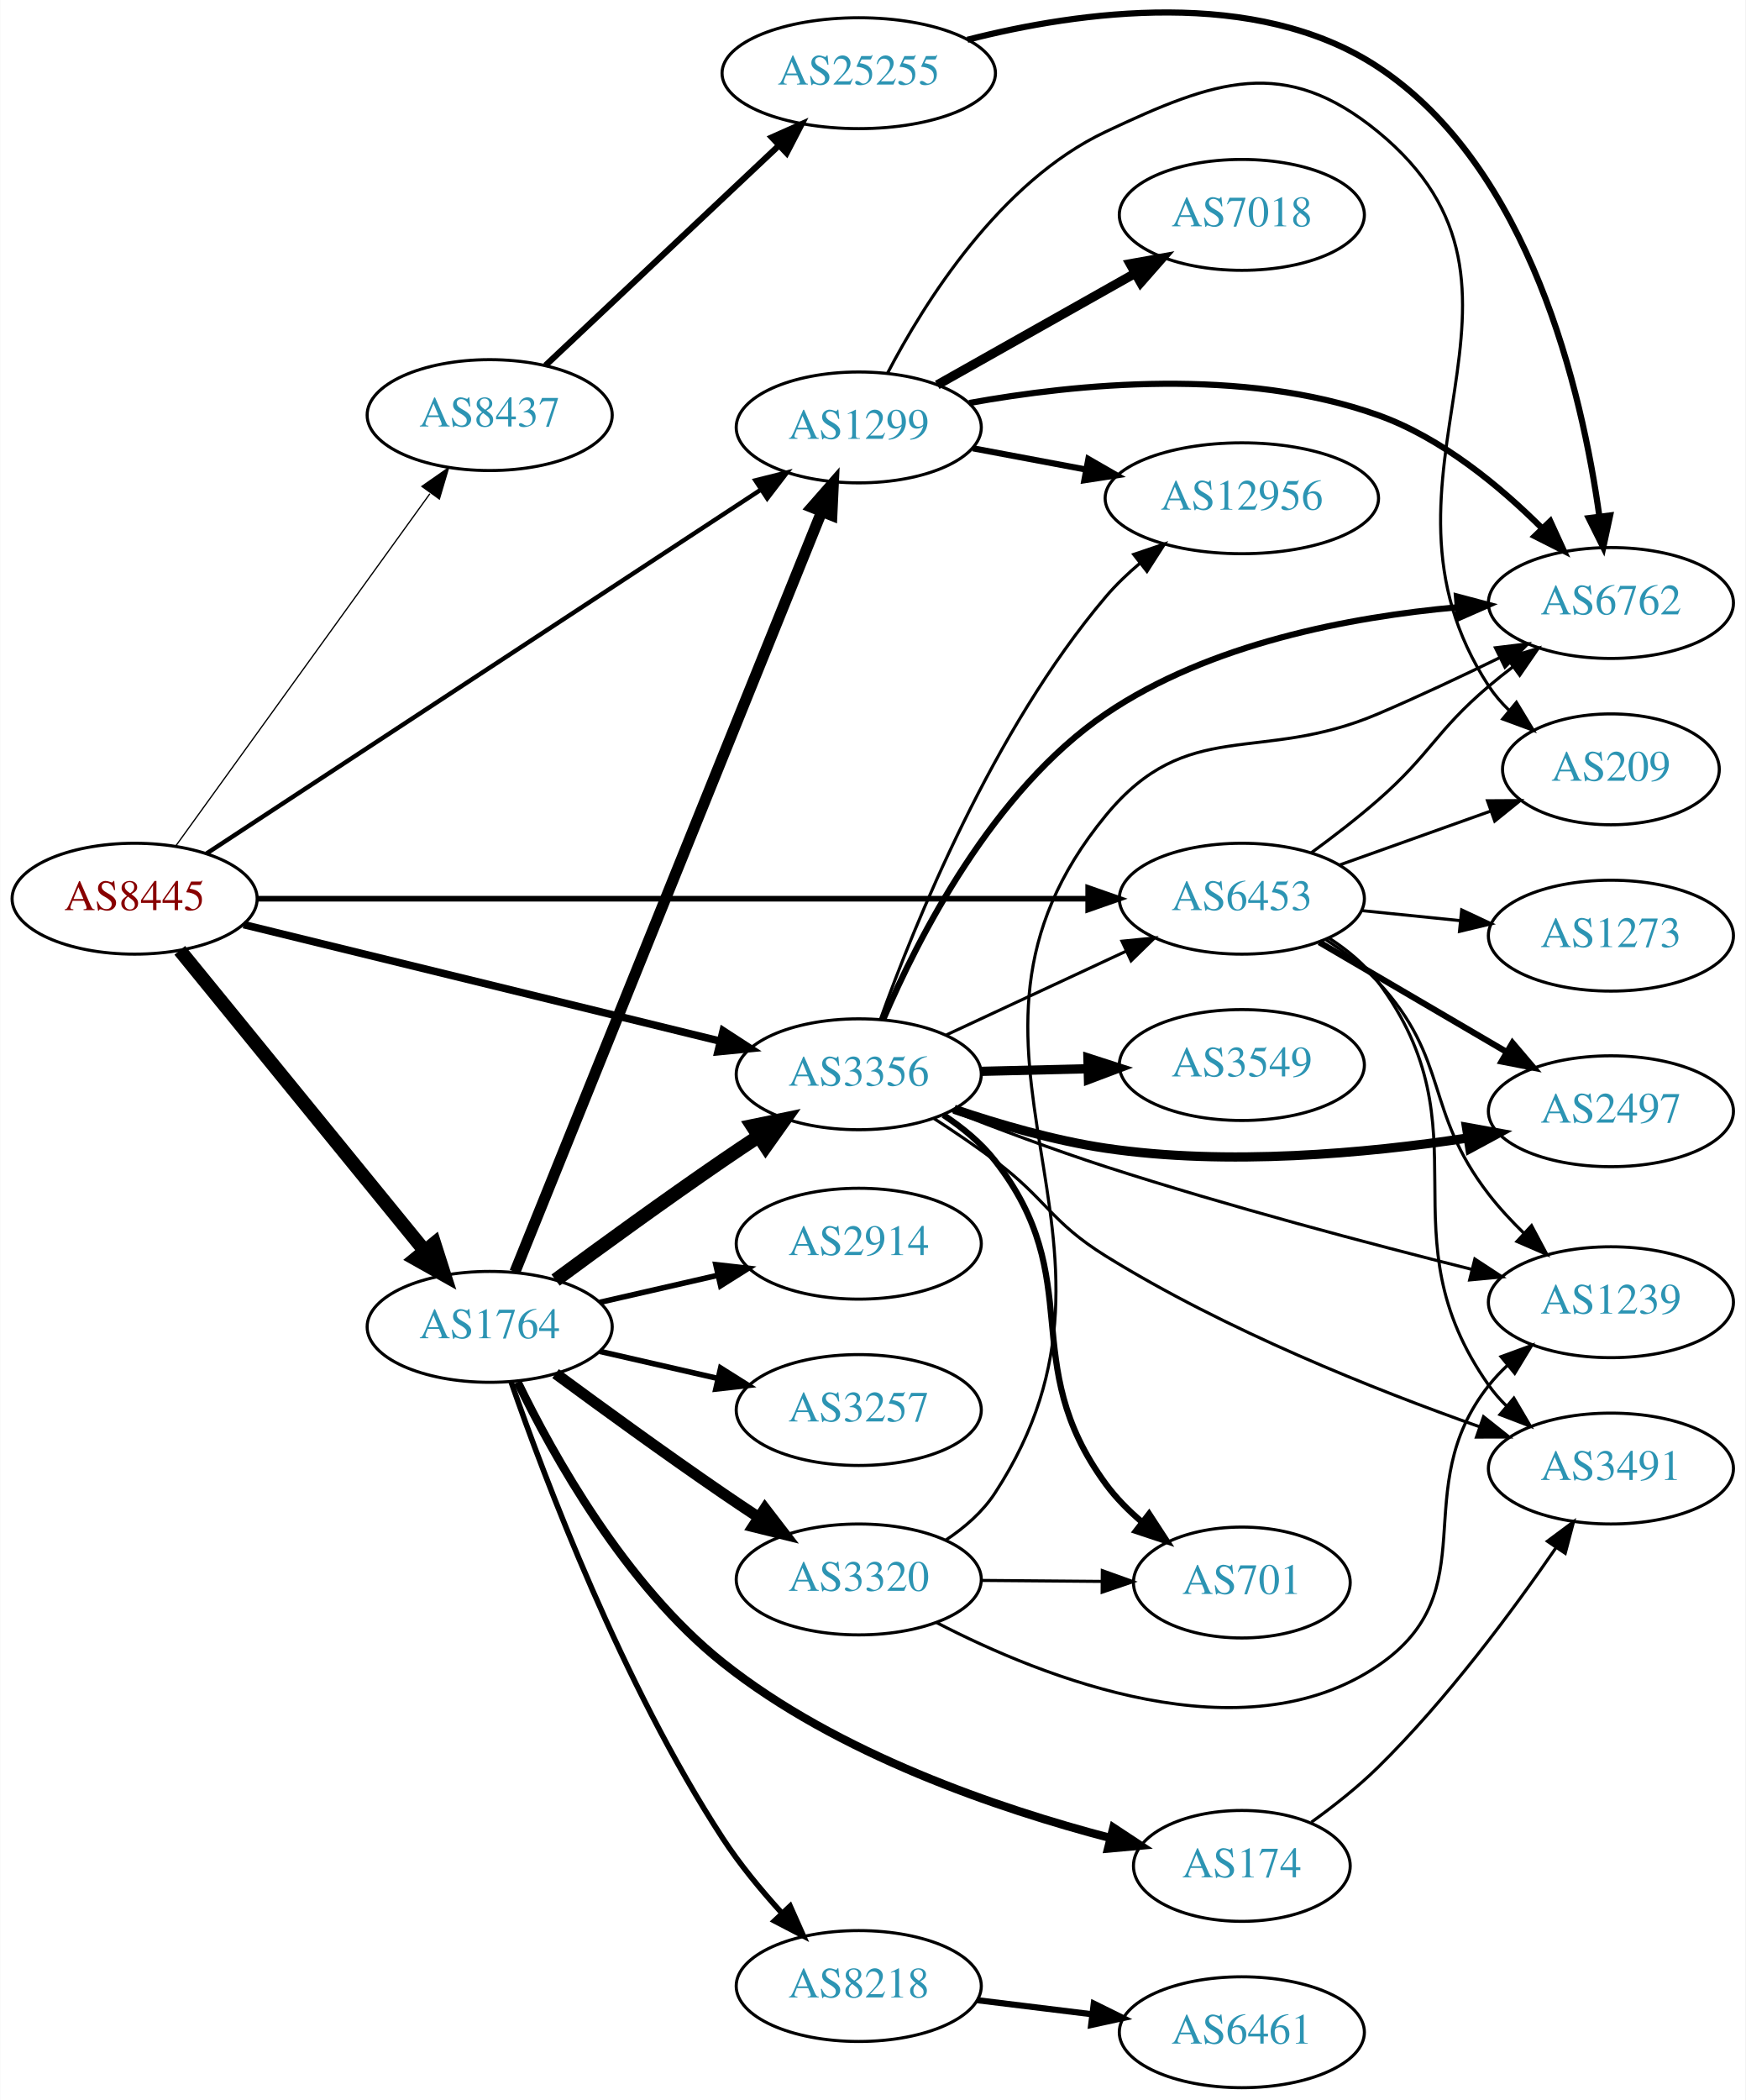
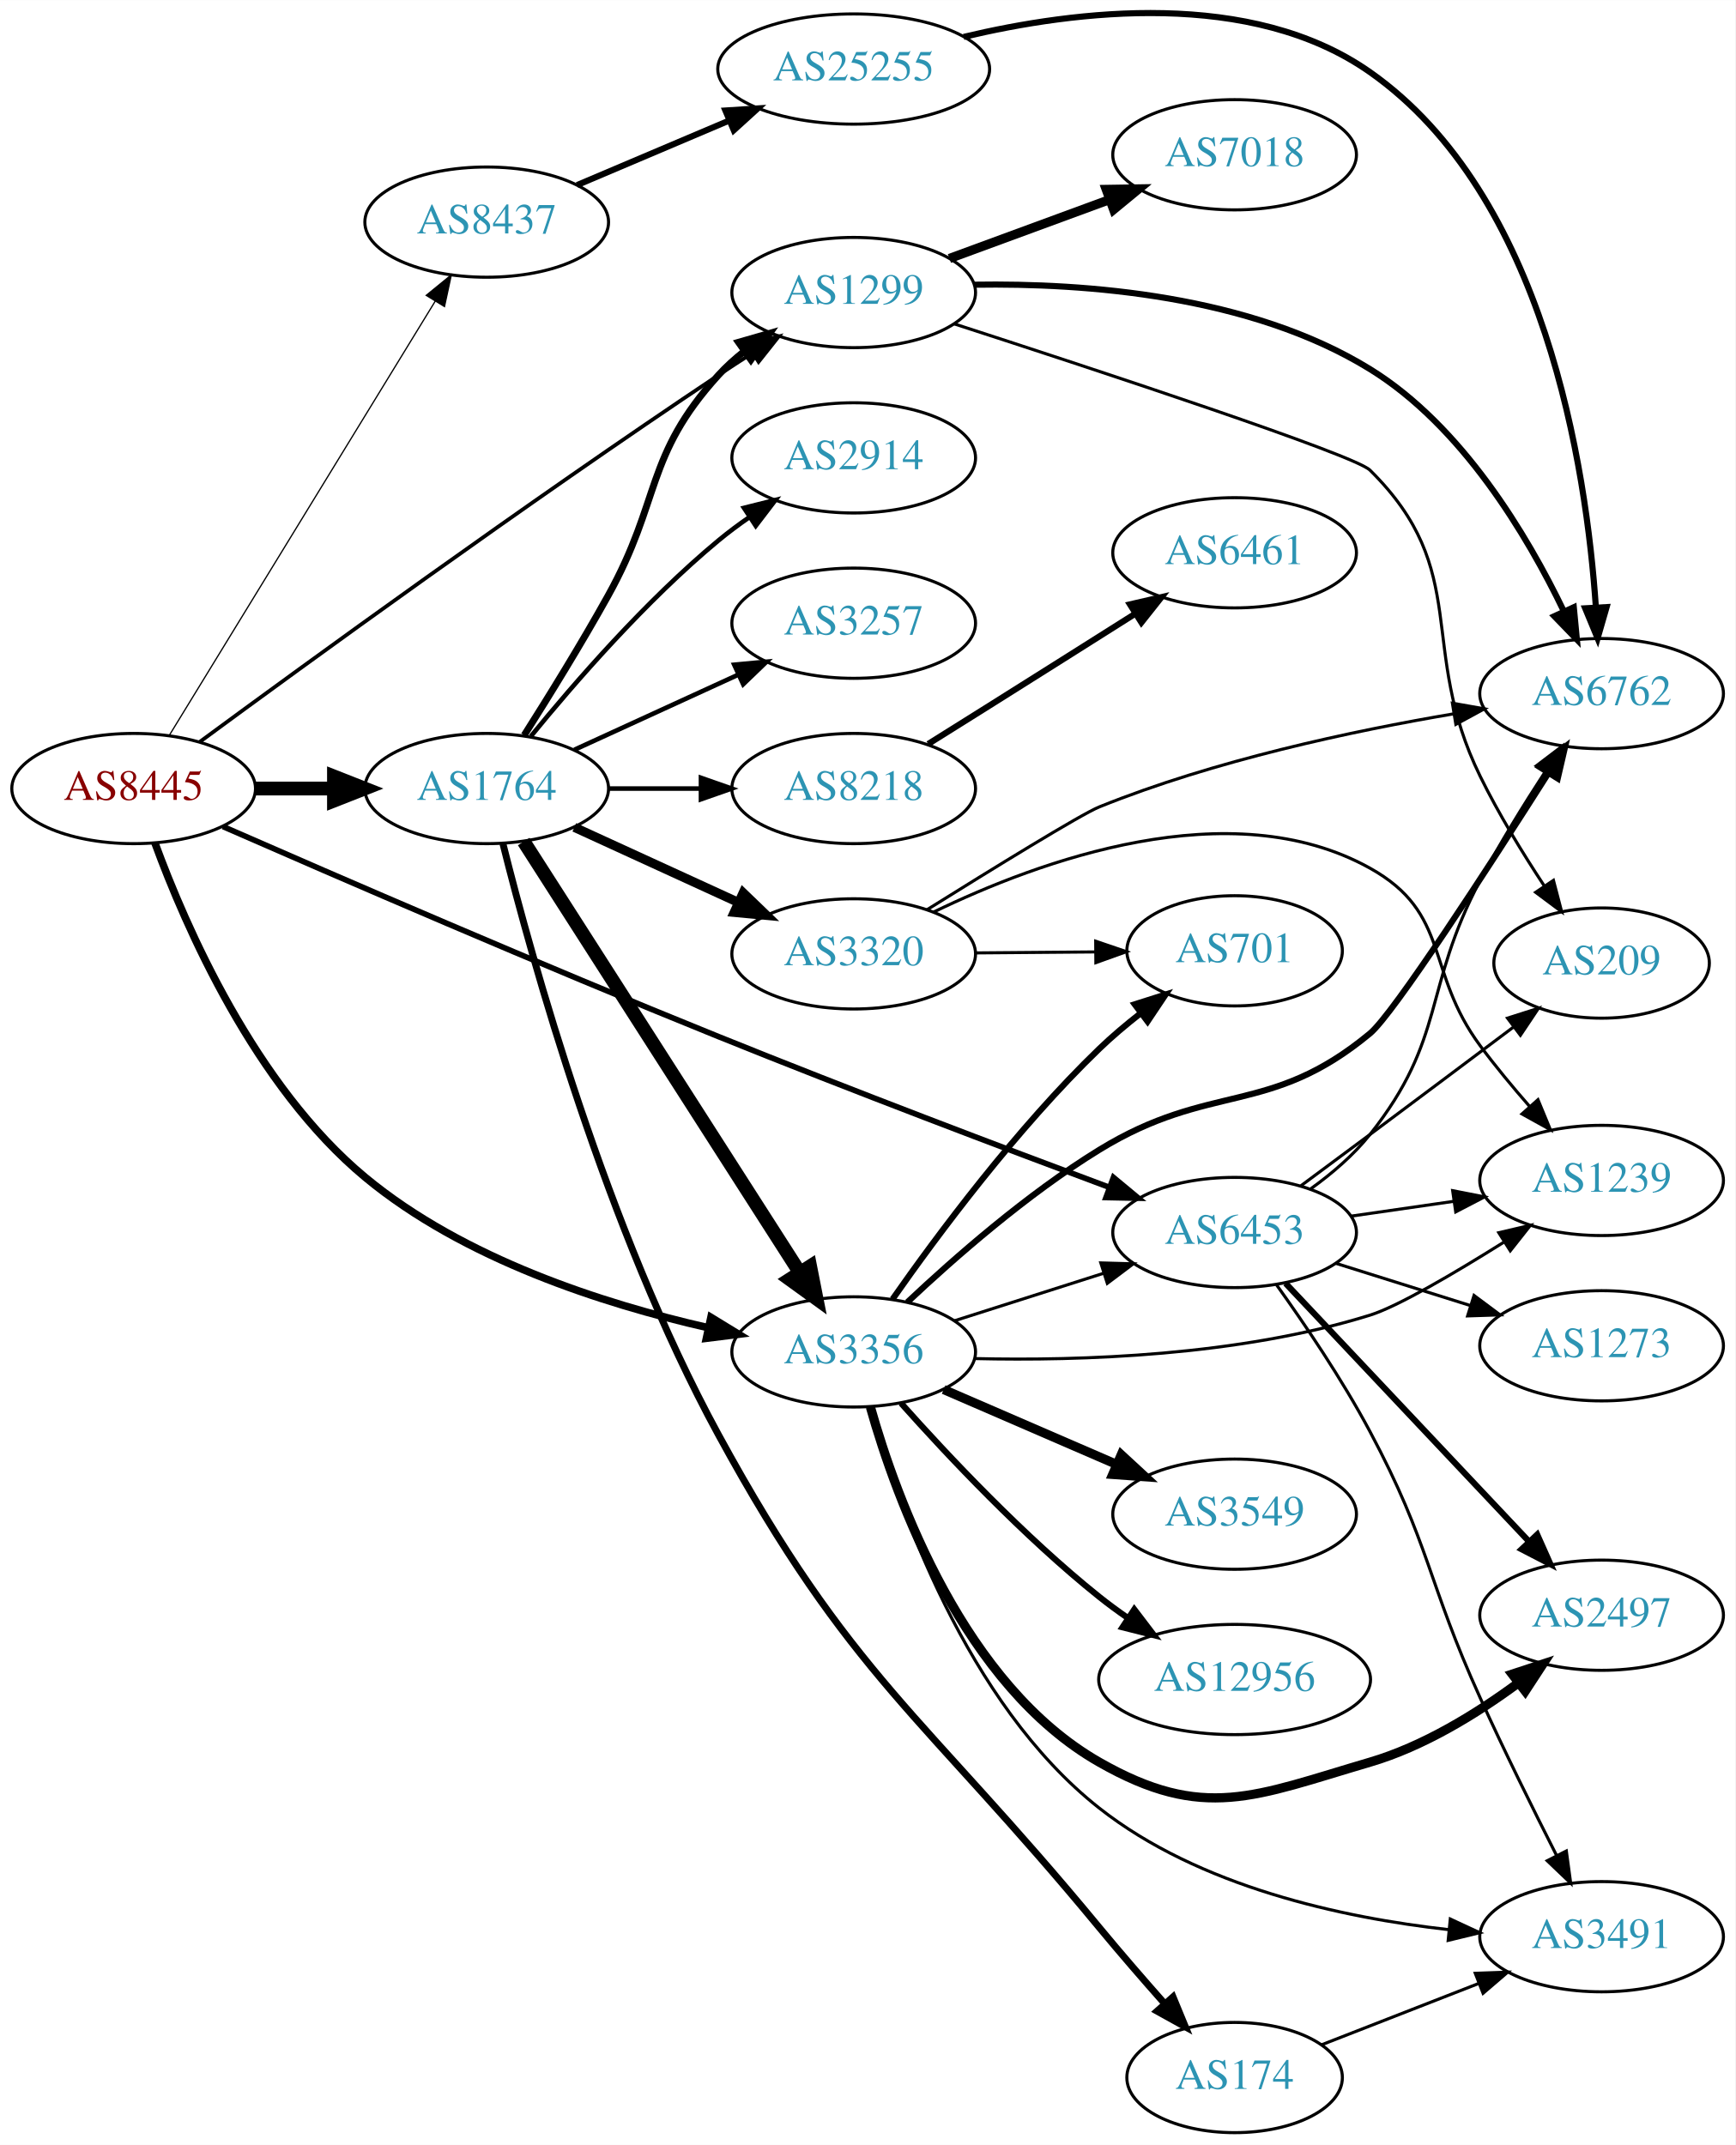
- <svg xmlns="http://www.w3.org/2000/svg" xmlns:xlink="http://www.w3.org/1999/xlink" width="567pt" height="682pt" viewBox="0.00 0.00 566.66 681.76">
-   <g id="graph0" class="graph" transform="scale(1 1) rotate(0) translate(4 677.762)">
-     <polygon fill="white" stroke="none" points="-4,4 -4,-677.762 562.663,-677.762 562.663,4 -4,4" />
+ <svg xmlns="http://www.w3.org/2000/svg" xmlns:xlink="http://www.w3.org/1999/xlink" width="567pt" height="701pt" viewBox="0.00 0.00 566.66 700.51">
+   <g id="graph0" class="graph" transform="scale(1 1) rotate(0) translate(4 696.512)">
+     <polygon fill="white" stroke="none" points="-4,4 -4,-696.512 562.663,-696.512 562.663,4 -4,4" />
    <g id="node1" class="node">
      <g id="a_node1">
        <a xlink:href="/asn/8445" xlink:title="AS8445 ~ SALZBURG-AG-AS [AT]">
-           <ellipse fill="#ffffff" stroke="black" cx="39.647" cy="-386" rx="39.794" ry="18" />
-           <text text-anchor="middle" x="39.647" y="-382.3" font-family="Times,serif" font-size="14.00" fill="#880000">AS8445</text>
+           <ellipse fill="#ffffff" stroke="black" cx="39.647" cy="-439" rx="39.794" ry="18" />
+           <text text-anchor="middle" x="39.647" y="-435.3" font-family="Times,serif" font-size="14.00" fill="#880000">AS8445</text>
        </a>
      </g>
    </g>
    <g id="node2" class="node">
      <g id="a_node2">
        <a xlink:href="/asn/1299" xlink:title="AS1299 ~ Telia Carrier [EU]">
-           <ellipse fill="#ffffff" stroke="black" cx="274.782" cy="-539" rx="39.794" ry="18" />
-           <text text-anchor="middle" x="274.782" y="-535.3" font-family="Times,serif" font-size="14.00" fill="#2c94b3">AS1299</text>
+           <ellipse fill="#ffffff" stroke="black" cx="274.782" cy="-601" rx="39.794" ry="18" />
+           <text text-anchor="middle" x="274.782" y="-597.3" font-family="Times,serif" font-size="14.00" fill="#2c94b3">AS1299</text>
        </a>
      </g>
    </g>
    <g id="edge1" class="edge">
-       <path fill="none" stroke="black" stroke-width="1.432" d="M63.001,-400.67C104.951,-428.201 195.526,-487.643 243.129,-518.883" />
-       <polygon fill="black" stroke="black" stroke-width="1.432" points="241.215,-521.814 251.496,-524.374 245.056,-515.961 241.215,-521.814" />
+       <path fill="none" stroke="black" stroke-width="1.227" d="M61.164,-454.19C95.698,-479.617 167.818,-532.13 230.586,-574 234.145,-576.374 237.901,-578.815 241.653,-581.213" />
+       <polygon fill="black" stroke="black" stroke-width="1.227" points="239.982,-584.297 250.306,-586.677 243.72,-578.378 239.982,-584.297" />
    </g>
    <g id="node3" class="node">
      <g id="a_node3">
        <a xlink:href="/asn/1764" xlink:title="AS1764 ~ NEXTLAYER-AS [AT]">
-           <ellipse fill="#ffffff" stroke="black" cx="154.939" cy="-247" rx="39.794" ry="18" />
-           <text text-anchor="middle" x="154.939" y="-243.3" font-family="Times,serif" font-size="14.00" fill="#2c94b3">AS1764</text>
+           <ellipse fill="#ffffff" stroke="black" cx="154.939" cy="-439" rx="39.794" ry="18" />
+           <text text-anchor="middle" x="154.939" y="-435.3" font-family="Times,serif" font-size="14.00" fill="#2c94b3">AS1764</text>
        </a>
      </g>
    </g>
    <g id="edge2" class="edge">
-       <path fill="none" stroke="black" stroke-width="4.5" d="M54.312,-369.233C74.131,-344.917 110.979,-299.709 133.881,-271.61" />
-       <polygon fill="black" stroke="black" stroke-width="4.5" points="136.959,-274.065 140.225,-263.826 130.855,-269.09 136.959,-274.065" />
+       <path fill="none" stroke="black" stroke-width="4.5" d="M79.319,-439C87.522,-439 96.286,-439 104.818,-439" />
+       <polygon fill="black" stroke="black" stroke-width="4.5" points="105.057,-442.938 115.057,-439 105.057,-435.063 105.057,-442.938" />
    </g>
    <g id="node4" class="node">
      <g id="a_node4">
        <a xlink:href="/asn/3356" xlink:title="AS3356 ~ Level 3 Parent, LLC [US]">
-           <ellipse fill="#ffffff" stroke="black" cx="274.782" cy="-329" rx="39.794" ry="18" />
-           <text text-anchor="middle" x="274.782" y="-325.3" font-family="Times,serif" font-size="14.00" fill="#2c94b3">AS3356</text>
+           <ellipse fill="#ffffff" stroke="black" cx="274.782" cy="-255" rx="39.794" ry="18" />
+           <text text-anchor="middle" x="274.782" y="-251.3" font-family="Times,serif" font-size="14.00" fill="#2c94b3">AS3356</text>
        </a>
      </g>
    </g>
    <g id="edge3" class="edge">
-       <path fill="none" stroke="black" stroke-width="2.455" d="M75.046,-377.589C116.143,-367.542 184.963,-350.716 229.866,-339.737" />
-       <polygon fill="black" stroke="black" stroke-width="2.455" points="230.738,-343.127 239.621,-337.352 229.076,-336.327 230.738,-343.127" />
+       <path fill="none" stroke="black" stroke-width="2.455" d="M46.606,-421.197C56.602,-393.936 79.266,-341.876 115.293,-312 147.42,-285.358 192.991,-270.705 227.027,-262.955" />
+       <polygon fill="black" stroke="black" stroke-width="2.455" points="228.154,-266.292 237.192,-260.765 226.68,-259.449 228.154,-266.292" />
    </g>
    <g id="node5" class="node">
      <g id="a_node5">
        <a xlink:href="/asn/6453" xlink:title="AS6453 ~ TATA COMMUNICATIONS (AMERICA) INC [US]">
-           <ellipse fill="#ffffff" stroke="black" cx="399.174" cy="-386" rx="39.794" ry="18" />
-           <text text-anchor="middle" x="399.174" y="-382.3" font-family="Times,serif" font-size="14.00" fill="#2c94b3">AS6453</text>
+           <ellipse fill="#ffffff" stroke="black" cx="399.174" cy="-294" rx="39.794" ry="18" />
+           <text text-anchor="middle" x="399.174" y="-290.3" font-family="Times,serif" font-size="14.00" fill="#2c94b3">AS6453</text>
        </a>
      </g>
    </g>
    <g id="edge4" class="edge">
-       <path fill="none" stroke="black" stroke-width="1.841" d="M79.589,-386C145.139,-386 277.373,-386 349.144,-386" />
-       <polygon fill="black" stroke="black" stroke-width="1.841" points="349.28,-389.5 359.28,-386 349.28,-382.5 349.28,-389.5" />
+       <path fill="none" stroke="black" stroke-width="1.841" d="M68.824,-426.584C105.788,-410.388 172.75,-381.365 230.586,-358 273.952,-340.48 324.111,-321.491 358.169,-308.786" />
+       <polygon fill="black" stroke="black" stroke-width="1.841" points="359.612,-311.984 367.763,-305.215 357.17,-305.423 359.612,-311.984" />
    </g>
    <g id="node6" class="node">
      <g id="a_node6">
        <a xlink:href="/asn/8437" xlink:title="AS8437 ~ Hutchison Drei Austria GmbH [AT]">
-           <ellipse fill="#ffffff" stroke="black" cx="154.939" cy="-543" rx="39.794" ry="18" />
-           <text text-anchor="middle" x="154.939" y="-539.3" font-family="Times,serif" font-size="14.00" fill="#2c94b3">AS8437</text>
+           <ellipse fill="#ffffff" stroke="black" cx="154.939" cy="-624" rx="39.794" ry="18" />
+           <text text-anchor="middle" x="154.939" y="-620.3" font-family="Times,serif" font-size="14.00" fill="#2c94b3">AS8437</text>
        </a>
      </g>
    </g>
    <g id="edge5" class="edge">
-       <path fill="none" stroke="black" stroke-width="0.409" d="M52.986,-403.101C72.906,-430.706 112.261,-485.242 135.513,-517.465" />
-       <polygon fill="black" stroke="black" stroke-width="0.409" points="132.925,-519.859 141.615,-525.92 138.601,-515.763 132.925,-519.859" />
+       <path fill="none" stroke="black" stroke-width="0.409" d="M51.305,-456.404C71.346,-489.13 114.731,-559.976 138.163,-598.239" />
+       <polygon fill="black" stroke="black" stroke-width="0.409" points="135.185,-600.077 143.392,-606.777 141.154,-596.421 135.185,-600.077" />
    </g>
    <g id="node7" class="node">
      <g id="a_node7">
-         <a xlink:href="/asn/12956" xlink:title="AS12956 ~ TELXIUS [ES]">
-           <ellipse fill="#ffffff" stroke="black" cx="399.174" cy="-516" rx="44.393" ry="18" />
-           <text text-anchor="middle" x="399.174" y="-512.3" font-family="Times,serif" font-size="14.00" fill="#2c94b3">AS12956</text>
+         <a xlink:href="/asn/7018" xlink:title="AS7018 ~ AT&amp;T Services, Inc. [US]">
+           <ellipse fill="#ffffff" stroke="black" cx="399.174" cy="-646" rx="39.794" ry="18" />
+           <text text-anchor="middle" x="399.174" y="-642.3" font-family="Times,serif" font-size="14.00" fill="#2c94b3">AS7018</text>
        </a>
      </g>
    </g>
    <g id="edge6" class="edge">
-       <path fill="none" stroke="black" stroke-width="2" d="M311.842,-532.224C323.3,-530.07 336.181,-527.65 348.428,-525.348" />
-       <polygon fill="black" stroke="black" stroke-width="2" points="349.34,-528.738 358.521,-523.452 348.047,-521.859 349.34,-528.738" />
+       <path fill="none" stroke="black" stroke-width="3" d="M306.036,-612.124C321.777,-617.911 341.224,-625.061 358.189,-631.298" />
+       <polygon fill="black" stroke="black" stroke-width="3" points="357.25,-634.682 367.844,-634.848 359.666,-628.112 357.25,-634.682" />
    </g>
    <g id="node8" class="node">
      <g id="a_node8">
-         <a xlink:href="/asn/7018" xlink:title="AS7018 ~ AT&amp;T Services, Inc. [US]">
-           <ellipse fill="#ffffff" stroke="black" cx="399.174" cy="-608" rx="39.794" ry="18" />
-           <text text-anchor="middle" x="399.174" y="-604.3" font-family="Times,serif" font-size="14.00" fill="#2c94b3">AS7018</text>
+         <a xlink:href="/asn/6762" xlink:title="AS6762 ~ TELECOM ITALIA SPARKLE S.p.A. [IT]">
+           <ellipse fill="#ffffff" stroke="black" cx="519.017" cy="-470" rx="39.794" ry="18" />
+           <text text-anchor="middle" x="519.017" y="-466.3" font-family="Times,serif" font-size="14.00" fill="#2c94b3">AS6762</text>
        </a>
      </g>
    </g>
    <g id="edge7" class="edge">
-       <path fill="none" stroke="black" stroke-width="3" d="M300.256,-552.797C318.646,-563.165 344.058,-577.491 364.385,-588.951" />
-       <polygon fill="black" stroke="black" stroke-width="3" points="362.893,-592.128 373.323,-593.99 366.331,-586.03 362.893,-592.128" />
+       <path fill="none" stroke="black" stroke-width="2" d="M314.295,-603.559C350.279,-604.13 404.186,-600.168 443.37,-576 473.474,-557.433 494.746,-521.72 506.687,-496.907" />
+       <polygon fill="black" stroke="black" stroke-width="2" points="509.938,-498.214 510.947,-487.667 503.581,-495.283 509.938,-498.214" />
    </g>
    <g id="node9" class="node">
      <g id="a_node9">
-         <a xlink:href="/asn/6762" xlink:title="AS6762 ~ TELECOM ITALIA SPARKLE S.p.A. [IT]">
-           <ellipse fill="#ffffff" stroke="black" cx="519.017" cy="-482" rx="39.794" ry="18" />
-           <text text-anchor="middle" x="519.017" y="-478.3" font-family="Times,serif" font-size="14.00" fill="#2c94b3">AS6762</text>
+         <a xlink:href="/asn/209" xlink:title="AS209 ~ CenturyLink Communications, LLC [US]">
+           <ellipse fill="#ffffff" stroke="black" cx="519.017" cy="-382" rx="35.194" ry="18" />
+           <text text-anchor="middle" x="519.017" y="-378.3" font-family="Times,serif" font-size="14.00" fill="#2c94b3">AS209</text>
        </a>
      </g>
    </g>
    <g id="edge8" class="edge">
-       <path fill="none" stroke="black" stroke-width="2" d="M310.631,-546.924C345.352,-553.203 399.647,-558.593 443.37,-543 463.986,-535.648 483.02,-519.888 496.707,-506.229" />
-       <polygon fill="black" stroke="black" stroke-width="2" points="499.325,-508.556 503.737,-498.924 494.281,-503.702 499.325,-508.556" />
+       <path fill="none" stroke="black" d="M307.67,-590.748C354.875,-575.461 438.359,-547.949 443.37,-543 476.978,-509.806 458.606,-485.428 479.37,-443 485.355,-430.772 493.216,-417.941 500.285,-407.22" />
+       <polygon fill="black" stroke="black" points="503.294,-409.019 505.978,-398.77 497.488,-405.108 503.294,-409.019" />
+     </g>
+     <g id="edge11" class="edge">
+       <path fill="none" stroke="black" stroke-width="2.25" d="M167.181,-456.41C175.124,-468.926 185.864,-486.295 194.586,-502 211.956,-533.277 206.517,-547.529 230.586,-574 233.114,-576.781 235.994,-579.383 239.038,-581.788" />
+       <polygon fill="black" stroke="black" stroke-width="2.25" points="237.172,-584.755 247.354,-587.685 241.221,-579.045 237.172,-584.755" />
+     </g>
+     <g id="edge12" class="edge">
+       <path fill="none" stroke="black" stroke-width="4.5" d="M167.026,-421.69C187.819,-389.224 232.77,-319.037 257.186,-280.913" />
+       <polygon fill="black" stroke="black" stroke-width="4.5" points="260.562,-282.943 262.639,-272.398 253.93,-278.696 260.562,-282.943" />
    </g>
    <g id="node10" class="node">
      <g id="a_node10">
-         <a xlink:href="/asn/209" xlink:title="AS209 ~ CenturyLink Communications, LLC [US]">
-           <ellipse fill="#ffffff" stroke="black" cx="519.017" cy="-428" rx="35.194" ry="18" />
-           <text text-anchor="middle" x="519.017" y="-424.3" font-family="Times,serif" font-size="14.00" fill="#2c94b3">AS209</text>
+         <a xlink:href="/asn/174" xlink:title="AS174 ~ Cogent Communications [US]">
+           <ellipse fill="#ffffff" stroke="black" cx="399.174" cy="-18" rx="35.194" ry="18" />
+           <text text-anchor="middle" x="399.174" y="-14.3" font-family="Times,serif" font-size="14.00" fill="#2c94b3">AS174</text>
        </a>
      </g>
    </g>
    <g id="edge9" class="edge">
-       <path fill="none" stroke="black" d="M284.073,-556.515C296.048,-579.491 320.582,-618.785 354.978,-635 390.513,-651.751 412.989,-659.907 443.37,-635 506.463,-583.276 434.715,-523.278 479.37,-455 481.207,-452.192 483.447,-449.59 485.913,-447.201" />
-       <polygon fill="black" stroke="black" points="488.331,-449.744 493.817,-440.679 483.876,-444.345 488.331,-449.744" />
-     </g>
-     <g id="edge13" class="edge">
-       <path fill="none" stroke="black" stroke-width="3.6" d="M163.134,-264.826C183.021,-314.105 238.844,-452.429 262.722,-511.595" />
-       <polygon fill="black" stroke="black" stroke-width="3.6" points="259.544,-513.072 266.532,-521.036 266.035,-510.453 259.544,-513.072" />
-     </g>
-     <g id="edge15" class="edge">
-       <path fill="none" stroke="black" stroke-width="4.5" d="M176.333,-262.184C191.226,-273.166 211.981,-288.253 230.586,-301 234.337,-303.57 238.303,-306.224 242.25,-308.828" />
-       <polygon fill="black" stroke="black" stroke-width="4.5" points="240.246,-312.222 250.772,-314.394 244.553,-305.629 240.246,-312.222" />
+       <path fill="none" stroke="black" stroke-width="2.25" d="M160.242,-420.969C169.623,-383.482 194.052,-295.046 230.586,-228 273.853,-148.598 297.407,-136.73 354.978,-67 361.801,-58.736 369.473,-49.896 376.437,-42.032" />
+       <polygon fill="black" stroke="black" stroke-width="2.25" points="379.065,-44.343 383.108,-34.55 373.841,-39.685 379.065,-44.343" />
    </g>
    <g id="node11" class="node">
      <g id="a_node11">
-         <a xlink:href="/asn/174" xlink:title="AS174 ~ Cogent Communications [US]">
-           <ellipse fill="#ffffff" stroke="black" cx="399.174" cy="-72" rx="35.194" ry="18" />
-           <text text-anchor="middle" x="399.174" y="-68.3" font-family="Times,serif" font-size="14.00" fill="#2c94b3">AS174</text>
+         <a xlink:href="/asn/8218" xlink:title="AS8218 ~ legacy Neotelecoms [FR]">
+           <ellipse fill="#ffffff" stroke="black" cx="274.782" cy="-439" rx="39.794" ry="18" />
+           <text text-anchor="middle" x="274.782" y="-435.3" font-family="Times,serif" font-size="14.00" fill="#2c94b3">AS8218</text>
        </a>
      </g>
    </g>
    <g id="edge10" class="edge">
-       <path fill="none" stroke="black" stroke-width="2.7" d="M164.003,-229.089C175.572,-205.241 199.014,-163.154 230.586,-138 267.919,-108.256 320.316,-90.517 356.539,-81.042" />
-       <polygon fill="black" stroke="black" stroke-width="2.7" points="357.457,-84.42 366.301,-78.585 355.749,-77.632 357.457,-84.42" />
+       <path fill="none" stroke="black" stroke-width="1.5" d="M194.852,-439C204.405,-439 214.755,-439 224.718,-439" />
+       <polygon fill="black" stroke="black" stroke-width="1.5" points="224.91,-442.5 234.91,-439 224.91,-435.5 224.91,-442.5" />
    </g>
    <g id="node12" class="node">
      <g id="a_node12">
-         <a xlink:href="/asn/8218" xlink:title="AS8218 ~ legacy Neotelecoms [FR]">
-           <ellipse fill="#ffffff" stroke="black" cx="274.782" cy="-33" rx="39.794" ry="18" />
-           <text text-anchor="middle" x="274.782" y="-29.3" font-family="Times,serif" font-size="14.00" fill="#2c94b3">AS8218</text>
-         </a>
-       </g>
-     </g>
-     <g id="edge11" class="edge">
-       <path fill="none" stroke="black" stroke-width="1.8" d="M161.901,-229.121C172.828,-197.668 197.973,-131.031 230.586,-81 236.071,-72.586 243.007,-64.182 249.708,-56.812" />
-       <polygon fill="black" stroke="black" stroke-width="1.8" points="252.502,-58.95 256.806,-49.268 247.404,-54.153 252.502,-58.95" />
+         <a xlink:href="/asn/2914" xlink:title="AS2914 ~ NTT America, Inc. [US]">
+           <ellipse fill="#ffffff" stroke="black" cx="274.782" cy="-547" rx="39.794" ry="18" />
+           <text text-anchor="middle" x="274.782" y="-543.3" font-family="Times,serif" font-size="14.00" fill="#2c94b3">AS2914</text>
+         </a>
+       </g>
+     </g>
+     <g id="edge13" class="edge">
+       <path fill="none" stroke="black" stroke-width="1.5" d="M169.358,-456.065C183.473,-473.375 206.888,-500.345 230.586,-520 233.802,-522.668 237.303,-525.27 240.873,-527.741" />
+       <polygon fill="black" stroke="black" stroke-width="1.5" points="238.951,-530.666 249.23,-533.236 242.797,-524.817 238.951,-530.666" />
    </g>
    <g id="node13" class="node">
      <g id="a_node13">
-         <a xlink:href="/asn/2914" xlink:title="AS2914 ~ NTT America, Inc. [US]">
-           <ellipse fill="#ffffff" stroke="black" cx="274.782" cy="-274" rx="39.794" ry="18" />
-           <text text-anchor="middle" x="274.782" y="-270.3" font-family="Times,serif" font-size="14.00" fill="#2c94b3">AS2914</text>
-         </a>
-       </g>
-     </g>
-     <g id="edge12" class="edge">
-       <path fill="none" stroke="black" stroke-width="1.8" d="M190.659,-254.955C202.659,-257.704 216.28,-260.825 228.972,-263.733" />
-       <polygon fill="black" stroke="black" stroke-width="1.8" points="228.375,-267.187 238.904,-266.009 229.938,-260.364 228.375,-267.187" />
+         <a xlink:href="/asn/3320" xlink:title="AS3320 ~ DTAG [DE]">
+           <ellipse fill="#ffffff" stroke="black" cx="274.782" cy="-385" rx="39.794" ry="18" />
+           <text text-anchor="middle" x="274.782" y="-381.3" font-family="Times,serif" font-size="14.00" fill="#2c94b3">AS3320</text>
+         </a>
+       </g>
+     </g>
+     <g id="edge14" class="edge">
+       <path fill="none" stroke="black" stroke-width="3" d="M183.568,-426.339C199.525,-419.027 219.796,-409.739 237.079,-401.819" />
+       <polygon fill="black" stroke="black" stroke-width="3" points="238.693,-404.929 246.326,-397.581 235.777,-398.565 238.693,-404.929" />
    </g>
    <g id="node14" class="node">
      <g id="a_node14">
        <a xlink:href="/asn/3257" xlink:title="AS3257 ~ GTT [DE]">
-           <ellipse fill="#ffffff" stroke="black" cx="274.782" cy="-220" rx="39.794" ry="18" />
-           <text text-anchor="middle" x="274.782" y="-216.3" font-family="Times,serif" font-size="14.00" fill="#2c94b3">AS3257</text>
-         </a>
-       </g>
-     </g>
-     <g id="edge14" class="edge">
-       <path fill="none" stroke="black" stroke-width="1.8" d="M190.659,-239.045C202.659,-236.296 216.28,-233.175 228.972,-230.267" />
-       <polygon fill="black" stroke="black" stroke-width="1.8" points="229.938,-233.636 238.904,-227.991 228.375,-226.813 229.938,-233.636" />
-     </g>
-     <g id="node15" class="node">
-       <g id="a_node15">
-         <a xlink:href="/asn/3320" xlink:title="AS3320 ~ DTAG [DE]">
-           <ellipse fill="#ffffff" stroke="black" cx="274.782" cy="-165" rx="39.794" ry="18" />
-           <text text-anchor="middle" x="274.782" y="-161.3" font-family="Times,serif" font-size="14.00" fill="#2c94b3">AS3320</text>
-         </a>
-       </g>
-     </g>
-     <g id="edge16" class="edge">
-       <path fill="none" stroke="black" stroke-width="3.6" d="M176.333,-231.816C191.226,-220.834 211.981,-205.747 230.586,-193 234.337,-190.43 238.303,-187.776 242.25,-185.172" />
-       <polygon fill="black" stroke="black" stroke-width="3.6" points="244.314,-188.005 250.772,-179.606 240.485,-182.144 244.314,-188.005" />
-     </g>
-     <g id="edge20" class="edge">
-       <path fill="none" stroke="black" d="M303.249,-341.792C320.493,-349.823 342.933,-360.273 361.665,-368.997" />
-       <polygon fill="black" stroke="black" points="360.256,-372.202 370.799,-373.251 363.211,-365.856 360.256,-372.202" />
-     </g>
-     <g id="edge22" class="edge">
-       <path fill="none" stroke="black" d="M281.804,-346.823C292.76,-377.378 318.258,-440.65 354.978,-484 358.286,-487.906 362.16,-491.607 366.204,-495.011" />
-       <polygon fill="black" stroke="black" points="364.054,-497.772 374.089,-501.169 368.362,-492.256 364.054,-497.772" />
-     </g>
-     <g id="edge19" class="edge">
-       <path fill="none" stroke="black" stroke-width="2" d="M282.734,-346.82C293.868,-372.899 318.25,-421.059 354.978,-446 388.663,-468.874 434.469,-477.485 468.953,-480.598" />
-       <polygon fill="black" stroke="black" stroke-width="2" points="469.025,-484.114 479.265,-481.397 469.566,-477.135 469.025,-484.114" />
+           <ellipse fill="#ffffff" stroke="black" cx="274.782" cy="-493" rx="39.794" ry="18" />
+           <text text-anchor="middle" x="274.782" y="-489.3" font-family="Times,serif" font-size="14.00" fill="#2c94b3">AS3257</text>
+         </a>
+       </g>
+     </g>
+     <g id="edge15" class="edge">
+       <path fill="none" stroke="black" stroke-width="1.5" d="M183.568,-451.661C199.525,-458.973 219.796,-468.261 237.079,-476.181" />
+       <polygon fill="black" stroke="black" stroke-width="1.5" points="235.777,-479.435 246.326,-480.419 238.693,-473.071 235.777,-479.435" />
+     </g>
+     <g id="edge21" class="edge">
+       <path fill="none" stroke="black" d="M307.62,-265.145C322.518,-269.892 340.459,-275.609 356.428,-280.698" />
+       <polygon fill="black" stroke="black" points="355.48,-284.069 366.071,-283.77 357.605,-277.399 355.48,-284.069" />
+     </g>
+     <g id="edge18" class="edge">
+       <path fill="none" stroke="black" stroke-width="2" d="M292.293,-271.218C307.598,-285.628 331.486,-306.584 354.978,-321 391.425,-343.365 410.456,-331.702 443.37,-359 451.057,-365.376 482.118,-413.302 501.67,-444.06" />
+       <polygon fill="black" stroke="black" stroke-width="2" points="498.779,-446.038 507.09,-452.61 504.692,-442.29 498.779,-446.038" />
+     </g>
+     <g id="node16" class="node">
+       <g id="a_node16">
+         <a xlink:href="/asn/3549" xlink:title="AS3549 ~ Level 3 Parent, LLC [US]">
+           <ellipse fill="#ffffff" stroke="black" cx="399.174" cy="-202" rx="39.794" ry="18" />
+           <text text-anchor="middle" x="399.174" y="-198.3" font-family="Times,serif" font-size="14.00" fill="#2c94b3">AS3549</text>
+         </a>
+       </g>
+     </g>
+     <g id="edge17" class="edge">
+       <path fill="none" stroke="black" stroke-width="3" d="M304.169,-242.708C321.007,-235.416 342.549,-226.088 360.763,-218.2" />
+       <polygon fill="black" stroke="black" stroke-width="3" points="362.156,-221.411 369.941,-214.226 359.374,-214.988 362.156,-221.411" />
    </g>
    <g id="node17" class="node">
      <g id="a_node17">
        <a xlink:href="/asn/2497" xlink:title="AS2497 ~ Internet Initiative Japan Inc. [JP]">
-           <ellipse fill="#ffffff" stroke="black" cx="519.017" cy="-317" rx="39.794" ry="18" />
-           <text text-anchor="middle" x="519.017" y="-313.3" font-family="Times,serif" font-size="14.00" fill="#2c94b3">AS2497</text>
-         </a>
-       </g>
-     </g>
-     <g id="edge18" class="edge">
-       <path fill="none" stroke="black" stroke-width="3" d="M305.766,-317.636C320.379,-312.689 338.351,-307.464 354.978,-305 394.372,-299.162 439.561,-303.329 472.359,-308.287" />
-       <polygon fill="black" stroke="black" stroke-width="3" points="472.122,-311.793 482.549,-309.913 473.225,-304.881 472.122,-311.793" />
+           <ellipse fill="#ffffff" stroke="black" cx="519.017" cy="-169" rx="39.794" ry="18" />
+           <text text-anchor="middle" x="519.017" y="-165.3" font-family="Times,serif" font-size="14.00" fill="#2c94b3">AS2497</text>
+         </a>
+       </g>
+     </g>
+     <g id="edge19" class="edge">
+       <path fill="none" stroke="black" stroke-width="3" d="M280.237,-236.988C288.825,-206.643 310.852,-146.177 354.978,-121 389.1,-101.531 405.678,-109.927 443.37,-121 460.832,-126.13 478.073,-136.745 491.578,-146.692" />
+       <polygon fill="black" stroke="black" stroke-width="3" points="489.816,-149.752 499.879,-153.067 494.08,-144.2 489.816,-149.752" />
    </g>
    <g id="node18" class="node">
      <g id="a_node18">
-         <a xlink:href="/asn/3549" xlink:title="AS3549 ~ Level 3 Parent, LLC [US]">
-           <ellipse fill="#ffffff" stroke="black" cx="399.174" cy="-332" rx="39.794" ry="18" />
-           <text text-anchor="middle" x="399.174" y="-328.3" font-family="Times,serif" font-size="14.00" fill="#2c94b3">AS3549</text>
-         </a>
-       </g>
-     </g>
-     <g id="edge21" class="edge">
-       <path fill="none" stroke="black" stroke-width="3" d="M314.508,-329.949C325.446,-330.217 337.497,-330.513 348.963,-330.794" />
-       <polygon fill="black" stroke="black" stroke-width="3" points="349.198,-334.3 359.28,-331.047 349.369,-327.303 349.198,-334.3" />
+         <a xlink:href="/asn/12956" xlink:title="AS12956 ~ TELXIUS [ES]">
+           <ellipse fill="#ffffff" stroke="black" cx="399.174" cy="-148" rx="44.393" ry="18" />
+           <text text-anchor="middle" x="399.174" y="-144.3" font-family="Times,serif" font-size="14.00" fill="#2c94b3">AS12956</text>
+         </a>
+       </g>
+     </g>
+     <g id="edge20" class="edge">
+       <path fill="none" stroke="black" stroke-width="2" d="M290.254,-238.245C305.416,-221.227 330.404,-194.651 354.978,-175 357.914,-172.653 361.065,-170.34 364.279,-168.117" />
+       <polygon fill="black" stroke="black" stroke-width="2" points="366.413,-170.902 372.832,-162.472 362.558,-165.059 366.413,-170.902" />
    </g>
    <g id="node19" class="node">
      <g id="a_node19">
        <a xlink:href="/asn/701" xlink:title="AS701 ~ UUNET [US]">
-           <ellipse fill="#ffffff" stroke="black" cx="399.174" cy="-164" rx="35.194" ry="18" />
-           <text text-anchor="middle" x="399.174" y="-160.3" font-family="Times,serif" font-size="14.00" fill="#2c94b3">AS701</text>
-         </a>
-       </g>
-     </g>
-     <g id="edge23" class="edge">
-       <path fill="none" stroke="black" stroke-width="2" d="M302.27,-315.783C308.415,-311.724 314.468,-306.776 318.978,-301 349.342,-262.118 325.844,-235.812 354.978,-196 358.285,-191.481 362.415,-187.322 366.8,-183.604" />
-       <polygon fill="black" stroke="black" stroke-width="2" points="369.062,-186.279 374.846,-177.402 364.789,-180.734 369.062,-186.279" />
+           <ellipse fill="#ffffff" stroke="black" cx="399.174" cy="-386" rx="35.194" ry="18" />
+           <text text-anchor="middle" x="399.174" y="-382.3" font-family="Times,serif" font-size="14.00" fill="#2c94b3">AS701</text>
+         </a>
+       </g>
+     </g>
+     <g id="edge22" class="edge">
+       <path fill="none" stroke="black" stroke-width="2" d="M287.467,-272.221C301.951,-292.899 328.033,-328.037 354.978,-354 359.095,-357.966 363.714,-361.867 368.36,-365.505" />
+       <polygon fill="black" stroke="black" stroke-width="2" points="366.551,-368.524 376.649,-371.73 370.754,-362.926 366.551,-368.524" />
    </g>
    <g id="node20" class="node">
      <g id="a_node20">
        <a xlink:href="/asn/1239" xlink:title="AS1239 ~ Sprint [US]">
-           <ellipse fill="#ffffff" stroke="black" cx="519.017" cy="-255" rx="39.794" ry="18" />
-           <text text-anchor="middle" x="519.017" y="-251.3" font-family="Times,serif" font-size="14.00" fill="#2c94b3">AS1239</text>
-         </a>
-       </g>
-     </g>
-     <g id="edge24" class="edge">
-       <path fill="none" stroke="black" d="M304.874,-317.193C319.741,-311.361 338.191,-304.43 354.978,-299 394.794,-286.121 440.894,-273.925 473.894,-265.654" />
-       <polygon fill="black" stroke="black" points="474.833,-269.028 483.693,-263.217 473.144,-262.234 474.833,-269.028" />
+           <ellipse fill="#ffffff" stroke="black" cx="519.017" cy="-311" rx="39.794" ry="18" />
+           <text text-anchor="middle" x="519.017" y="-307.3" font-family="Times,serif" font-size="14.00" fill="#2c94b3">AS1239</text>
+         </a>
+       </g>
+     </g>
+     <g id="edge23" class="edge">
+       <path fill="none" stroke="black" d="M314.308,-252.825C348.885,-252.019 400.622,-253.68 443.37,-267 452.459,-269.832 470.806,-280.618 487.035,-290.801" />
+       <polygon fill="black" stroke="black" points="485.443,-293.936 495.761,-296.342 489.196,-288.027 485.443,-293.936" />
    </g>
    <g id="node21" class="node">
      <g id="a_node21">
        <a xlink:href="/asn/3491" xlink:title="AS3491 ~ PCCW Global, Inc. [US]">
-           <ellipse fill="#ffffff" stroke="black" cx="519.017" cy="-201" rx="39.794" ry="18" />
-           <text text-anchor="middle" x="519.017" y="-197.3" font-family="Times,serif" font-size="14.00" fill="#2c94b3">AS3491</text>
-         </a>
-       </g>
-     </g>
-     <g id="edge25" class="edge">
-       <path fill="none" stroke="black" d="M299.043,-314.744C305.613,-310.498 312.684,-305.716 318.978,-301 335.876,-288.339 337.04,-281.138 354.978,-270 393.717,-245.948 442.311,-226.6 476.327,-214.582" />
-       <polygon fill="black" stroke="black" points="477.653,-217.827 485.951,-211.24 475.356,-211.214 477.653,-217.827" />
+           <ellipse fill="#ffffff" stroke="black" cx="519.017" cy="-64" rx="39.794" ry="18" />
+           <text text-anchor="middle" x="519.017" y="-60.3" font-family="Times,serif" font-size="14.00" fill="#2c94b3">AS3491</text>
+         </a>
+       </g>
+     </g>
+     <g id="edge24" class="edge">
+       <path fill="none" stroke="black" d="M280.279,-236.764C289.045,-205.147 311.483,-140.26 354.978,-106 387.58,-80.32 434.17,-70.206 469.204,-66.291" />
+       <polygon fill="black" stroke="black" points="469.608,-69.768 479.216,-65.303 468.921,-62.802 469.608,-69.768" />
+     </g>
+     <g id="edge30" class="edge">
+       <path fill="none" stroke="black" d="M424.069,-308.294C430.949,-313.253 438.03,-319.276 443.37,-326 468.378,-357.486 460.554,-373.465 479.37,-409 485.695,-420.945 493.547,-433.648 500.518,-444.352" />
+       <polygon fill="black" stroke="black" points="497.678,-446.402 506.114,-452.812 503.517,-442.541 497.678,-446.402" />
+     </g>
+     <g id="edge33" class="edge">
+       <path fill="none" stroke="black" d="M420.847,-309.275C427.989,-314.563 436.037,-320.533 443.37,-326 458.859,-337.547 476.116,-350.488 490.132,-361.018" />
+       <polygon fill="black" stroke="black" points="488.299,-364.019 498.395,-367.229 492.504,-358.423 488.299,-364.019" />
+     </g>
+     <g id="edge29" class="edge">
+       <path fill="none" stroke="black" stroke-width="2" d="M415.823,-277.401C436.161,-255.828 471.829,-217.994 495.187,-193.216" />
+       <polygon fill="black" stroke="black" stroke-width="2" points="497.99,-195.345 502.303,-185.668 492.897,-190.543 497.99,-195.345" />
+     </g>
+     <g id="edge32" class="edge">
+       <path fill="none" stroke="black" d="M437.137,-299.332C447.783,-300.868 459.545,-302.565 470.725,-304.178" />
+       <polygon fill="black" stroke="black" points="470.383,-307.664 480.78,-305.628 471.382,-300.736 470.383,-307.664" />
    </g>
    <g id="edge31" class="edge">
-       <path fill="none" stroke="black" d="M421.798,-400.965C428.864,-406.129 436.625,-412.103 443.37,-418 460.645,-433.1 461.888,-440.141 479.37,-455 481.865,-457.12 484.523,-459.237 487.234,-461.3" />
-       <polygon fill="black" stroke="black" points="485.27,-464.199 495.408,-467.275 489.4,-458.548 485.27,-464.199" />
-     </g>
-     <g id="edge34" class="edge">
-       <path fill="none" stroke="black" d="M430.828,-396.925C445.851,-402.279 464.085,-408.778 479.988,-414.446" />
-       <polygon fill="black" stroke="black" points="478.944,-417.79 489.538,-417.85 481.294,-411.196 478.944,-417.79" />
-     </g>
-     <g id="edge30" class="edge">
-       <path fill="none" stroke="black" stroke-width="2" d="M424.306,-371.87C441.861,-361.591 465.836,-347.553 485.141,-336.25" />
-       <polygon fill="black" stroke="black" stroke-width="2" points="487.056,-339.184 493.917,-331.111 483.519,-333.143 487.056,-339.184" />
-     </g>
-     <g id="edge33" class="edge">
-       <path fill="none" stroke="black" d="M426.539,-372.626C432.546,-368.778 438.566,-364.193 443.37,-359 466.86,-333.609 458.221,-317.37 479.37,-290 482.76,-285.613 486.74,-281.321 490.834,-277.331" />
-       <polygon fill="black" stroke="black" points="493.244,-279.87 498.223,-270.518 488.499,-274.724 493.244,-279.87" />
-     </g>
-     <g id="edge32" class="edge">
-       <path fill="none" stroke="black" d="M427.359,-373.308C433.341,-369.439 439.144,-364.674 443.37,-359 479.438,-310.575 444.554,-277.332 479.37,-228 481.052,-225.618 483.013,-223.376 485.145,-221.281" />
-       <polygon fill="black" stroke="black" points="487.509,-223.865 492.886,-214.736 482.99,-218.52 487.509,-223.865" />
+       <path fill="none" stroke="black" d="M412.862,-276.913C422.024,-264.123 434.325,-245.981 443.37,-229 463.043,-192.067 462.071,-180.103 479.37,-142 487.211,-124.729 496.653,-105.645 504.241,-90.676" />
+       <polygon fill="black" stroke="black" points="507.499,-91.993 508.925,-81.495 501.263,-88.812 507.499,-91.993" />
    </g>
    <g id="node22" class="node">
      <g id="a_node22">
        <a xlink:href="/asn/1273" xlink:title="AS1273 ~ Vodafone Group PLC [EU]">
-           <ellipse fill="#ffffff" stroke="black" cx="519.017" cy="-374" rx="39.794" ry="18" />
-           <text text-anchor="middle" x="519.017" y="-370.3" font-family="Times,serif" font-size="14.00" fill="#2c94b3">AS1273</text>
-         </a>
-       </g>
-     </g>
-     <g id="edge35" class="edge">
-       <path fill="none" stroke="black" d="M438.109,-382.137C448.307,-381.099 459.469,-379.962 470.131,-378.876" />
-       <polygon fill="black" stroke="black" points="470.559,-382.351 480.153,-377.856 469.85,-375.387 470.559,-382.351" />
+           <ellipse fill="#ffffff" stroke="black" cx="519.017" cy="-257" rx="39.794" ry="18" />
+           <text text-anchor="middle" x="519.017" y="-253.3" font-family="Times,serif" font-size="14.00" fill="#2c94b3">AS1273</text>
+         </a>
+       </g>
+     </g>
+     <g id="edge34" class="edge">
+       <path fill="none" stroke="black" d="M432.375,-283.89C445.885,-279.648 461.773,-274.659 476.172,-270.138" />
+       <polygon fill="black" stroke="black" points="477.362,-273.433 485.855,-267.098 475.265,-266.755 477.362,-273.433" />
    </g>
    <g id="node23" class="node">
      <g id="a_node23">
        <a xlink:href="/asn/25255" xlink:title="AS25255 ~ ==&gt; TELE2 AUSTRIA &lt;== [AT]">
-           <ellipse fill="#ffffff" stroke="black" cx="274.782" cy="-654" rx="44.393" ry="18" />
-           <text text-anchor="middle" x="274.782" y="-650.3" font-family="Times,serif" font-size="14.00" fill="#2c94b3">AS25255</text>
-         </a>
-       </g>
+           <ellipse fill="#ffffff" stroke="black" cx="274.782" cy="-674" rx="44.393" ry="18" />
+           <text text-anchor="middle" x="274.782" y="-670.3" font-family="Times,serif" font-size="14.00" fill="#2c94b3">AS25255</text>
+         </a>
+       </g>
+     </g>
+     <g id="edge35" class="edge">
+       <path fill="none" stroke="black" stroke-width="2" d="M184.466,-636.104C199.385,-642.434 217.883,-650.282 234.169,-657.192" />
+       <polygon fill="black" stroke="black" stroke-width="2" points="232.886,-660.45 243.459,-661.134 235.62,-654.006 232.886,-660.45" />
+     </g>
+     <g id="edge28" class="edge">
+       <path fill="none" stroke="black" d="M427.506,-28.669C442.738,-34.615 461.97,-42.122 478.784,-48.685" />
+       <polygon fill="black" stroke="black" points="477.768,-52.046 488.356,-52.422 480.313,-45.525 477.768,-52.046" />
+     </g>
+     <g id="node15" class="node">
+       <g id="a_node15">
+         <a xlink:href="/asn/6461" xlink:title="AS6461 ~ Zayo Bandwidth [US]">
+           <ellipse fill="#ffffff" stroke="black" cx="399.174" cy="-516" rx="39.794" ry="18" />
+           <text text-anchor="middle" x="399.174" y="-512.3" font-family="Times,serif" font-size="14.00" fill="#2c94b3">AS6461</text>
+         </a>
+       </g>
+     </g>
+     <g id="edge16" class="edge">
+       <path fill="none" stroke="black" stroke-width="2" d="M299.109,-453.554C305.55,-457.58 312.538,-461.954 318.978,-466 334.713,-475.885 352.182,-486.908 366.701,-496.084" />
+       <polygon fill="black" stroke="black" stroke-width="2" points="364.995,-499.146 375.318,-501.532 368.736,-493.23 364.995,-499.146" />
+     </g>
+     <g id="edge25" class="edge">
+       <path fill="none" stroke="black" d="M298.724,-399.42C319.937,-412.669 349.053,-430.606 354.978,-433 392.536,-448.177 437.599,-457.802 470.822,-463.419" />
+       <polygon fill="black" stroke="black" points="470.298,-466.879 480.731,-465.035 471.425,-459.971 470.298,-466.879" />
+     </g>
+     <g id="edge26" class="edge">
+       <path fill="none" stroke="black" d="M314.508,-385.316C326.997,-385.418 340.935,-385.532 353.799,-385.637" />
+       <polygon fill="black" stroke="black" points="353.809,-389.138 363.837,-385.719 353.866,-382.138 353.809,-389.138" />
+     </g>
+     <g id="edge27" class="edge">
+       <path fill="none" stroke="black" d="M300.775,-398.605C335.095,-415.28 397.743,-438.382 443.37,-413 469.884,-398.251 461.298,-379.37 479.37,-355 484.31,-348.339 490.025,-341.456 495.52,-335.169" />
+       <polygon fill="black" stroke="black" points="498.241,-337.377 502.287,-327.585 493.018,-332.716 498.241,-337.377" />
    </g>
    <g id="edge36" class="edge">
-       <path fill="none" stroke="black" stroke-width="2" d="M173.075,-559.14C193.033,-577.94 226.17,-609.153 248.948,-630.608" />
-       <polygon fill="black" stroke="black" stroke-width="2" points="246.562,-633.169 256.241,-637.478 251.362,-628.073 246.562,-633.169" />
-     </g>
-     <g id="edge26" class="edge">
-       <path fill="none" stroke="black" d="M421.768,-86.199C428.984,-91.401 436.844,-97.592 443.37,-104 465.692,-125.917 487.026,-154.704 501.127,-175.212" />
-       <polygon fill="black" stroke="black" points="498.386,-177.406 506.891,-183.723 504.182,-173.481 498.386,-177.406" />
-     </g>
-     <g id="node16" class="node">
-       <g id="a_node16">
-         <a xlink:href="/asn/6461" xlink:title="AS6461 ~ Zayo Bandwidth [US]">
-           <ellipse fill="#ffffff" stroke="black" cx="399.174" cy="-18" rx="39.794" ry="18" />
-           <text text-anchor="middle" x="399.174" y="-14.3" font-family="Times,serif" font-size="14.00" fill="#2c94b3">AS6461</text>
-         </a>
-       </g>
-     </g>
-     <g id="edge17" class="edge">
-       <path fill="none" stroke="black" stroke-width="2" d="M313.169,-28.418C324.922,-26.978 338.063,-25.367 350.433,-23.851" />
-       <polygon fill="black" stroke="black" stroke-width="2" points="351.095,-27.296 360.595,-22.606 350.243,-20.348 351.095,-27.296" />
-     </g>
-     <g id="edge28" class="edge">
-       <path fill="none" stroke="black" d="M302.964,-177.721C309.096,-181.789 314.968,-186.866 318.978,-193 373.188,-275.933 292.076,-336.45 354.978,-413 381.601,-445.399 404.801,-429.541 443.37,-446 456.446,-451.58 470.549,-458.216 482.938,-464.261" />
-       <polygon fill="black" stroke="black" points="481.515,-467.462 492.033,-468.742 484.609,-461.183 481.515,-467.462" />
-     </g>
-     <g id="edge27" class="edge">
-       <path fill="none" stroke="black" d="M314.508,-164.684C326.997,-164.582 340.935,-164.468 353.799,-164.363" />
-       <polygon fill="black" stroke="black" points="353.866,-167.862 363.837,-164.281 353.809,-160.862 353.866,-167.862" />
-     </g>
-     <g id="edge29" class="edge">
-       <path fill="none" stroke="black" d="M300.003,-151.019C334.806,-132.975 399.581,-107.232 443.37,-137 479.34,-161.452 452.4,-193.877 479.37,-228 481.178,-230.288 483.232,-232.461 485.427,-234.509" />
-       <polygon fill="black" stroke="black" points="483.338,-237.322 493.287,-240.964 487.78,-231.913 483.338,-237.322" />
-     </g>
-     <g id="edge37" class="edge">
-       <path fill="none" stroke="black" stroke-width="2" d="M310.052,-664.849C346.306,-674.105 403.649,-682.182 443.37,-656 492.876,-623.369 509.677,-550.335 515.284,-510.036" />
-       <polygon fill="black" stroke="black" stroke-width="2" points="518.762,-510.426 516.534,-500.068 511.816,-509.555 518.762,-510.426" />
+       <path fill="none" stroke="black" stroke-width="2" d="M310.697,-684.49C347.228,-693.207 404.557,-700.254 443.37,-673 500.554,-632.846 514.046,-543.809 517.151,-498.17" />
+       <polygon fill="black" stroke="black" stroke-width="2" points="520.651,-498.257 517.714,-488.078 513.662,-497.867 520.651,-498.257" />
    </g>
  </g>
</svg>
